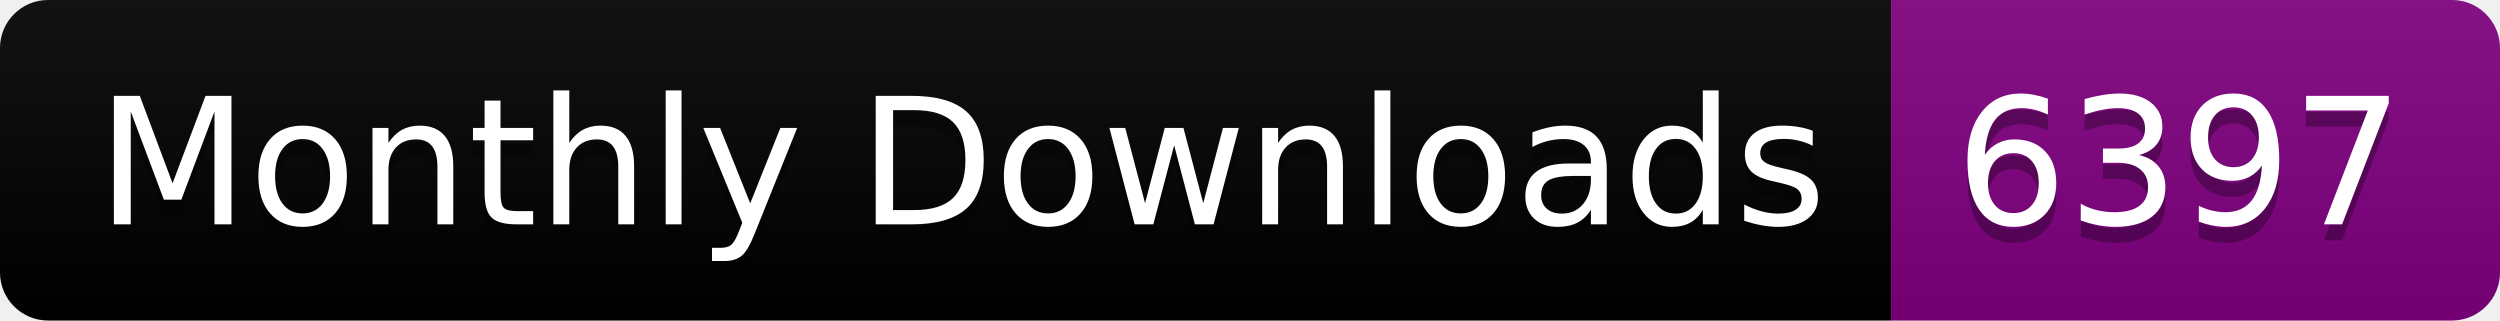
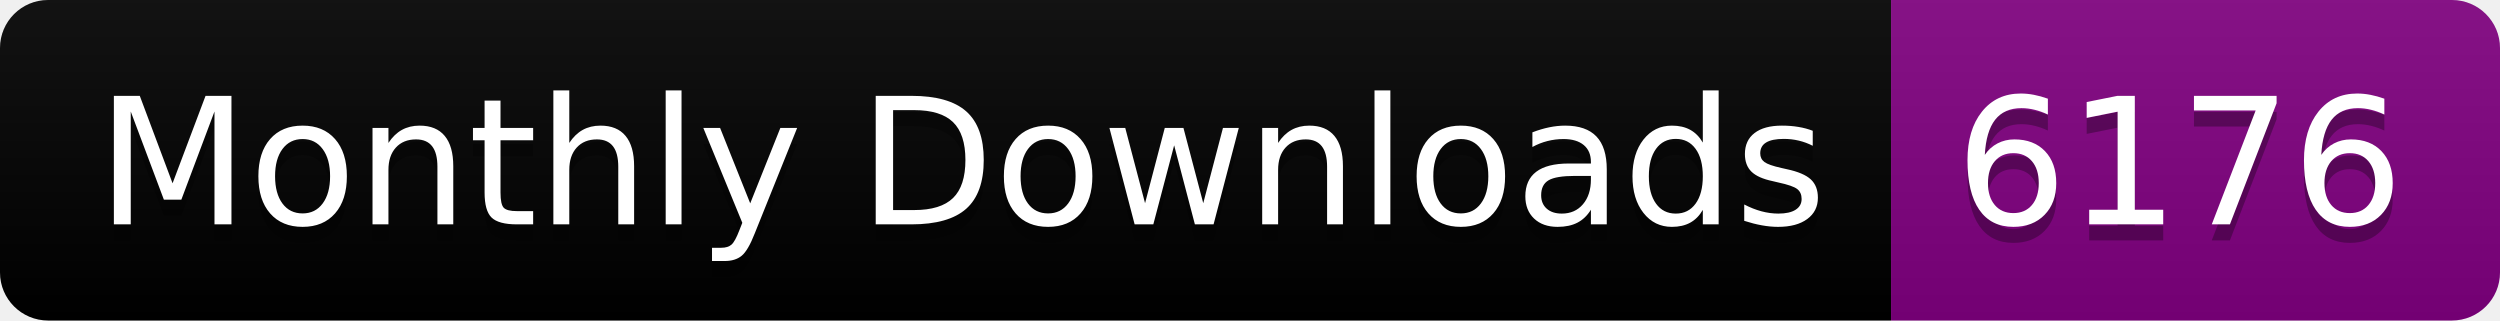
<svg xmlns="http://www.w3.org/2000/svg" width="156.0" height="20">
  <linearGradient id="smooth" x2="0" y2="100%">
    <stop offset="0" stop-color="#bbb" stop-opacity=".1" />
    <stop offset="1" stop-opacity=".1" />
  </linearGradient>
  <clipPath id="round">
    <rect width="156.0" height="20" rx="3" fill="#fff" />
  </clipPath>
  <g clip-path="url(#round)">
    <rect width="118.0" height="20" fill="black" />
    <rect x="118.0" width="38.0" height="20" fill="purple" />
    <rect width="156.0" height="20" fill="url(#smooth)" />
  </g>
  <g fill="#fff" text-anchor="middle" font-family="DejaVu Sans,Verdana,Geneva,sans-serif" font-size="110">
    <text x="600.0" y="150" fill="#010101" fill-opacity=".3" transform="scale(0.1)" textLength="1080.0" lengthAdjust="spacing">Monthly Downloads</text>
    <text x="600.0" y="140" transform="scale(0.1)" textLength="1080.0" lengthAdjust="spacing">Monthly Downloads</text>
-     <text x="1360.0" y="150" fill="#010101" fill-opacity=".3" transform="scale(0.1)" textLength="280.0" lengthAdjust="spacing">6397</text>
-     <text x="1360.0" y="140" transform="scale(0.1)" textLength="280.0" lengthAdjust="spacing">6397</text>
+     <text x="1360.0" y="150" fill="#010101" fill-opacity=".3" transform="scale(0.1)" textLength="280.0" lengthAdjust="spacing">6176</text>
+     <text x="1360.0" y="140" transform="scale(0.1)" textLength="280.0" lengthAdjust="spacing">6176</text>
  </g>
</svg>
